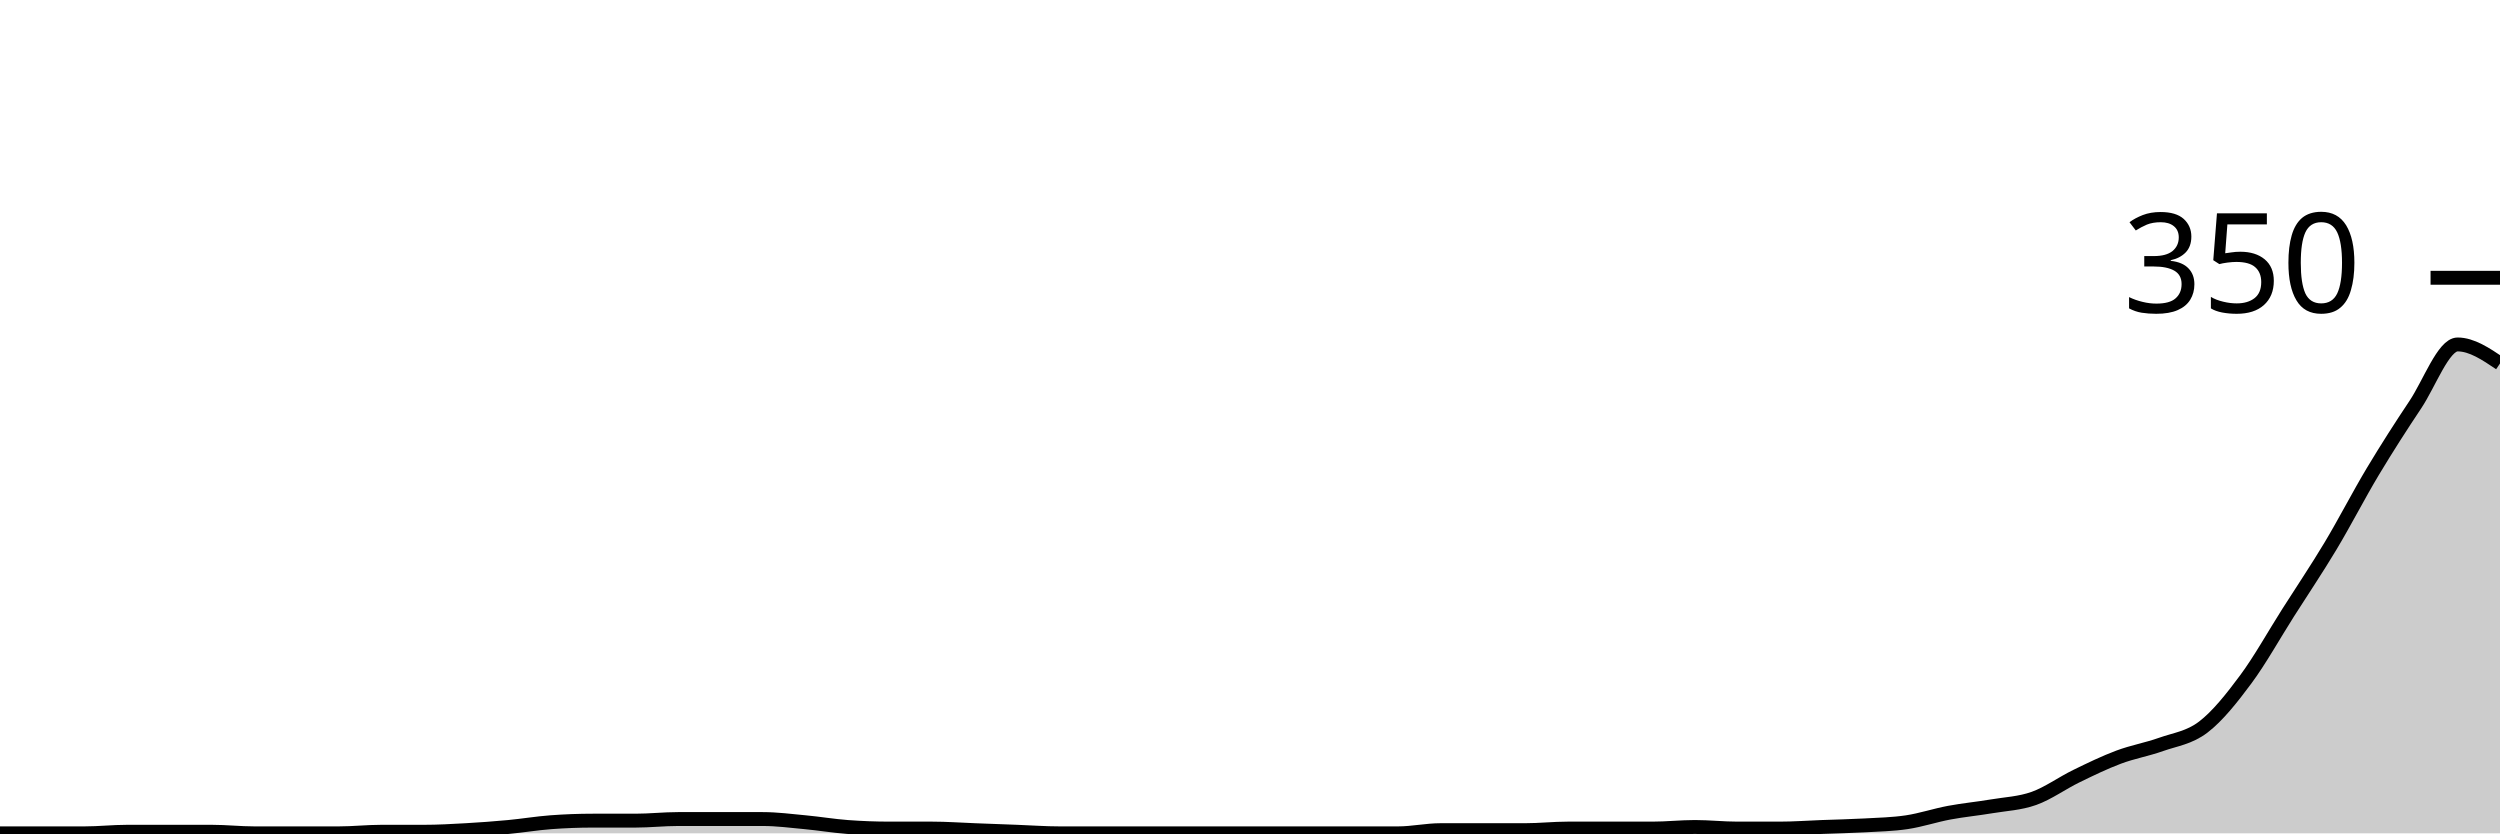
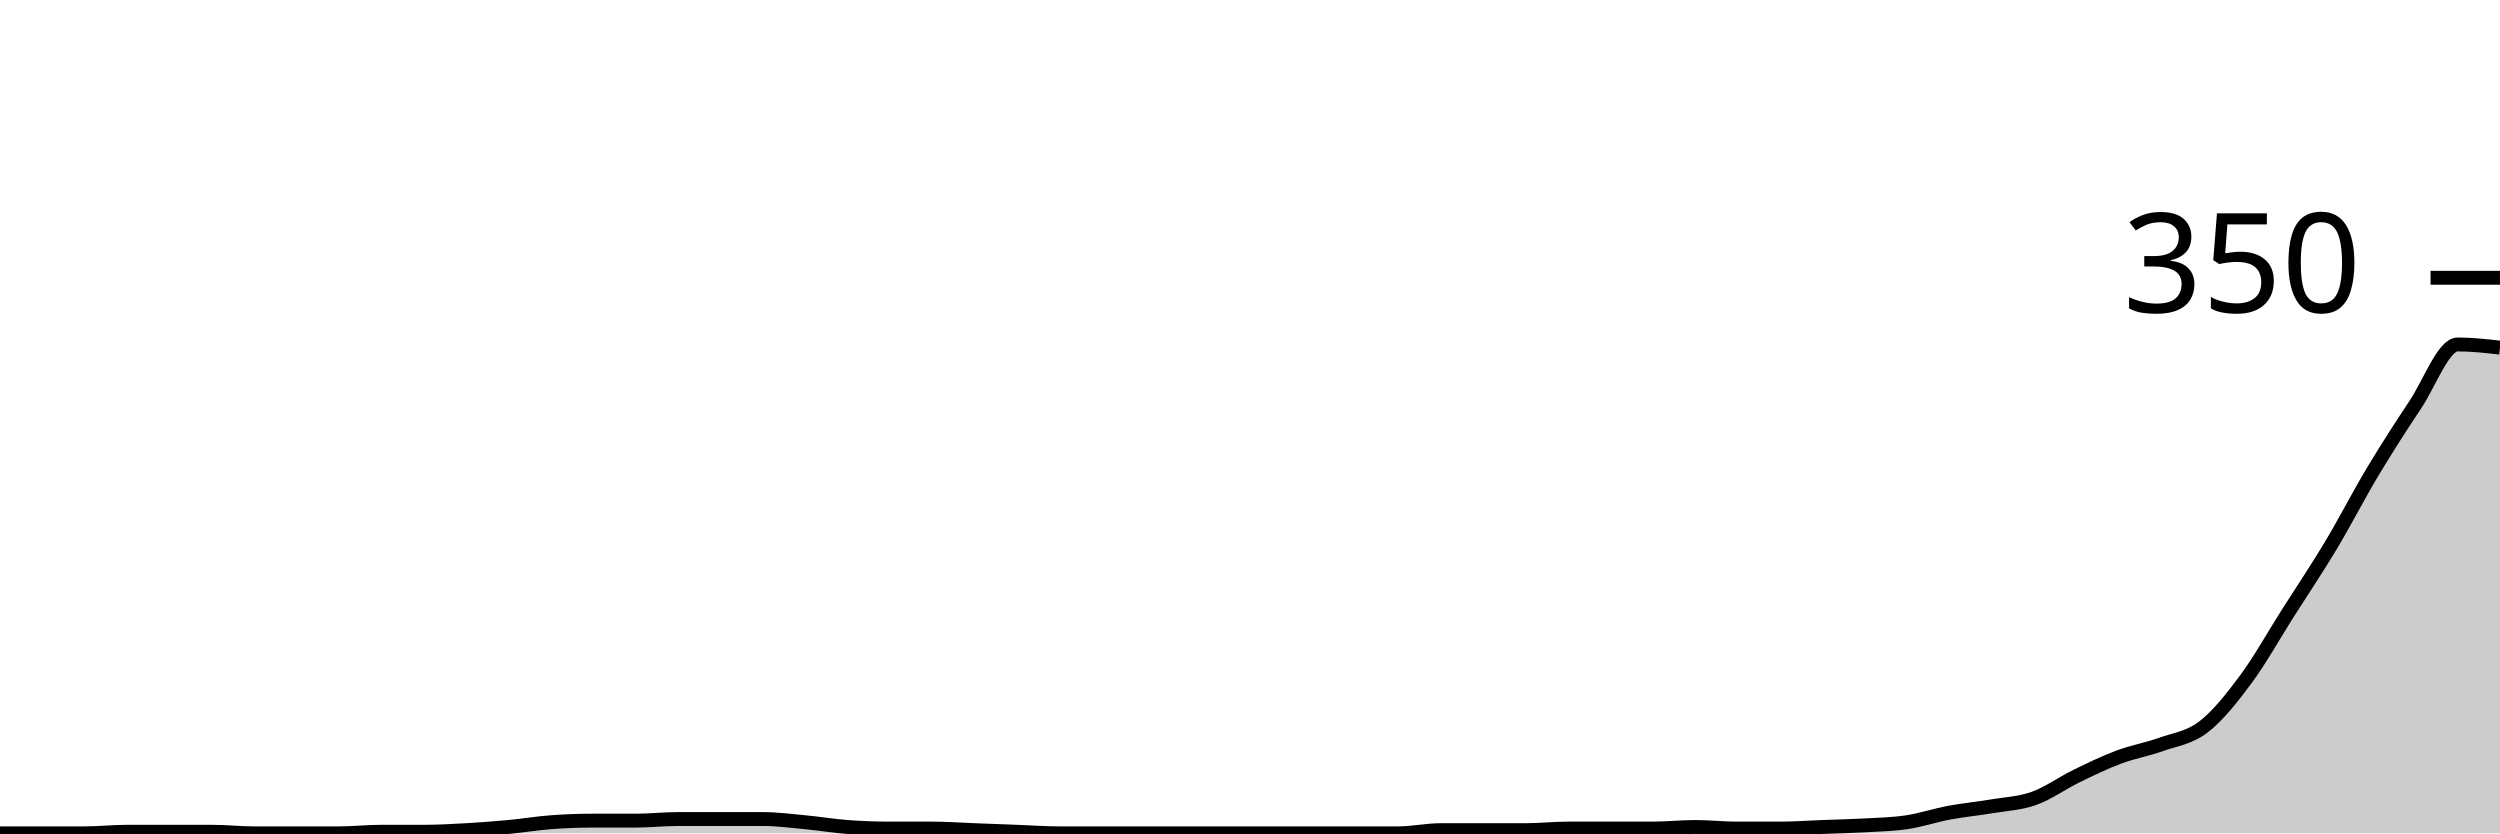
<svg xmlns="http://www.w3.org/2000/svg" viewBox="0 0 180 60">
  <g transform="translate(0,20)">
-     <path class="area" fill="rgba(0, 0, 0, 0.2)" d="M0,40C1.017,40,2.034,40,3.051,40C4.068,40,5.085,40,6.102,40C7.119,40,8.136,39.886,9.153,39.886C10.169,39.886,11.186,39.886,12.203,39.886C13.22,39.886,14.237,39.886,15.254,39.886C16.271,39.886,17.288,40,18.305,40C19.322,40,20.339,40,21.356,40C22.373,40,23.39,40,24.407,40C25.424,40,26.441,39.886,27.458,39.886C28.475,39.886,29.492,39.886,30.508,39.886C31.525,39.886,32.542,39.829,33.559,39.771C34.576,39.714,35.593,39.638,36.61,39.543C37.627,39.448,38.644,39.276,39.661,39.2C40.678,39.124,41.695,39.086,42.712,39.086C43.729,39.086,44.746,39.086,45.763,39.086C46.78,39.086,47.797,38.971,48.814,38.971C49.831,38.971,50.847,38.971,51.864,38.971C52.881,38.971,53.898,38.971,54.915,38.971C55.932,38.971,56.949,39.105,57.966,39.2C58.983,39.295,60,39.467,61.017,39.543C62.034,39.619,63.051,39.657,64.068,39.657C65.085,39.657,66.102,39.657,67.119,39.657C68.136,39.657,69.153,39.733,70.169,39.771C71.186,39.81,72.203,39.848,73.22,39.886C74.237,39.924,75.254,40,76.271,40C77.288,40,78.305,40,79.322,40C80.339,40,81.356,40,82.373,40C83.39,40,84.407,40,85.424,40C86.441,40,87.458,40,88.475,40C89.492,40,90.508,40,91.525,40C92.542,40,93.559,40,94.576,40C95.593,40,96.61,40,97.627,40C98.644,40,99.661,40,100.678,40C101.695,40,102.712,39.771,103.729,39.771C104.746,39.771,105.763,39.771,106.78,39.771C107.797,39.771,108.814,39.771,109.831,39.771C110.847,39.771,111.864,39.657,112.881,39.657C113.898,39.657,114.915,39.657,115.932,39.657C116.949,39.657,117.966,39.657,118.983,39.657C120,39.657,121.017,39.543,122.034,39.543C123.051,39.543,124.068,39.657,125.085,39.657C126.102,39.657,127.119,39.657,128.136,39.657C129.153,39.657,130.169,39.581,131.186,39.543C132.203,39.505,133.22,39.486,134.237,39.429C135.254,39.371,136.271,39.352,137.288,39.2C138.305,39.048,139.322,38.705,140.339,38.514C141.356,38.324,142.373,38.229,143.39,38.057C144.407,37.886,145.424,37.848,146.441,37.486C147.458,37.124,148.475,36.381,149.492,35.886C150.508,35.39,151.525,34.895,152.542,34.514C153.559,34.133,154.576,33.962,155.593,33.6C156.61,33.238,157.627,33.124,158.644,32.343C159.661,31.562,160.678,30.286,161.695,28.914C162.712,27.543,163.729,25.714,164.746,24.114C165.763,22.514,166.78,21.01,167.797,19.314C168.814,17.619,169.831,15.638,170.847,13.943C171.864,12.248,172.881,10.667,173.898,9.143C174.915,7.619,175.932,4.8,176.949,4.8C177.966,4.8,178.983,5.486,180,6.171L180,40C178.983,40,177.966,40,176.949,40C175.932,40,174.915,40,173.898,40C172.881,40,171.864,40,170.847,40C169.831,40,168.814,40,167.797,40C166.78,40,165.763,40,164.746,40C163.729,40,162.712,40,161.695,40C160.678,40,159.661,40,158.644,40C157.627,40,156.61,40,155.593,40C154.576,40,153.559,40,152.542,40C151.525,40,150.508,40,149.492,40C148.475,40,147.458,40,146.441,40C145.424,40,144.407,40,143.39,40C142.373,40,141.356,40,140.339,40C139.322,40,138.305,40,137.288,40C136.271,40,135.254,40,134.237,40C133.22,40,132.203,40,131.186,40C130.169,40,129.153,40,128.136,40C127.119,40,126.102,40,125.085,40C124.068,40,123.051,40,122.034,40C121.017,40,120,40,118.983,40C117.966,40,116.949,40,115.932,40C114.915,40,113.898,40,112.881,40C111.864,40,110.847,40,109.831,40C108.814,40,107.797,40,106.78,40C105.763,40,104.746,40,103.729,40C102.712,40,101.695,40,100.678,40C99.661,40,98.644,40,97.627,40C96.61,40,95.593,40,94.576,40C93.559,40,92.542,40,91.525,40C90.508,40,89.492,40,88.475,40C87.458,40,86.441,40,85.424,40C84.407,40,83.39,40,82.373,40C81.356,40,80.339,40,79.322,40C78.305,40,77.288,40,76.271,40C75.254,40,74.237,40,73.22,40C72.203,40,71.186,40,70.169,40C69.153,40,68.136,40,67.119,40C66.102,40,65.085,40,64.068,40C63.051,40,62.034,40,61.017,40C60,40,58.983,40,57.966,40C56.949,40,55.932,40,54.915,40C53.898,40,52.881,40,51.864,40C50.847,40,49.831,40,48.814,40C47.797,40,46.78,40,45.763,40C44.746,40,43.729,40,42.712,40C41.695,40,40.678,40,39.661,40C38.644,40,37.627,40,36.61,40C35.593,40,34.576,40,33.559,40C32.542,40,31.525,40,30.508,40C29.492,40,28.475,40,27.458,40C26.441,40,25.424,40,24.407,40C23.39,40,22.373,40,21.356,40C20.339,40,19.322,40,18.305,40C17.288,40,16.271,40,15.254,40C14.237,40,13.22,40,12.203,40C11.186,40,10.169,40,9.153,40C8.136,40,7.119,40,6.102,40C5.085,40,4.068,40,3.051,40C2.034,40,1.017,40,0,40Z" />
-     <path class="line" stroke="black" fill="none" d="M0,40C1.017,40,2.034,40,3.051,40C4.068,40,5.085,40,6.102,40C7.119,40,8.136,39.886,9.153,39.886C10.169,39.886,11.186,39.886,12.203,39.886C13.22,39.886,14.237,39.886,15.254,39.886C16.271,39.886,17.288,40,18.305,40C19.322,40,20.339,40,21.356,40C22.373,40,23.39,40,24.407,40C25.424,40,26.441,39.886,27.458,39.886C28.475,39.886,29.492,39.886,30.508,39.886C31.525,39.886,32.542,39.829,33.559,39.771C34.576,39.714,35.593,39.638,36.61,39.543C37.627,39.448,38.644,39.276,39.661,39.2C40.678,39.124,41.695,39.086,42.712,39.086C43.729,39.086,44.746,39.086,45.763,39.086C46.78,39.086,47.797,38.971,48.814,38.971C49.831,38.971,50.847,38.971,51.864,38.971C52.881,38.971,53.898,38.971,54.915,38.971C55.932,38.971,56.949,39.105,57.966,39.2C58.983,39.295,60,39.467,61.017,39.543C62.034,39.619,63.051,39.657,64.068,39.657C65.085,39.657,66.102,39.657,67.119,39.657C68.136,39.657,69.153,39.733,70.169,39.771C71.186,39.81,72.203,39.848,73.22,39.886C74.237,39.924,75.254,40,76.271,40C77.288,40,78.305,40,79.322,40C80.339,40,81.356,40,82.373,40C83.39,40,84.407,40,85.424,40C86.441,40,87.458,40,88.475,40C89.492,40,90.508,40,91.525,40C92.542,40,93.559,40,94.576,40C95.593,40,96.61,40,97.627,40C98.644,40,99.661,40,100.678,40C101.695,40,102.712,39.771,103.729,39.771C104.746,39.771,105.763,39.771,106.78,39.771C107.797,39.771,108.814,39.771,109.831,39.771C110.847,39.771,111.864,39.657,112.881,39.657C113.898,39.657,114.915,39.657,115.932,39.657C116.949,39.657,117.966,39.657,118.983,39.657C120,39.657,121.017,39.543,122.034,39.543C123.051,39.543,124.068,39.657,125.085,39.657C126.102,39.657,127.119,39.657,128.136,39.657C129.153,39.657,130.169,39.581,131.186,39.543C132.203,39.505,133.22,39.486,134.237,39.429C135.254,39.371,136.271,39.352,137.288,39.2C138.305,39.048,139.322,38.705,140.339,38.514C141.356,38.324,142.373,38.229,143.39,38.057C144.407,37.886,145.424,37.848,146.441,37.486C147.458,37.124,148.475,36.381,149.492,35.886C150.508,35.39,151.525,34.895,152.542,34.514C153.559,34.133,154.576,33.962,155.593,33.6C156.61,33.238,157.627,33.124,158.644,32.343C159.661,31.562,160.678,30.286,161.695,28.914C162.712,27.543,163.729,25.714,164.746,24.114C165.763,22.514,166.78,21.01,167.797,19.314C168.814,17.619,169.831,15.638,170.847,13.943C171.864,12.248,172.881,10.667,173.898,9.143C174.915,7.619,175.932,4.8,176.949,4.8C177.966,4.8,178.983,5.486,180,6.171" />
+     <path class="area" fill="rgba(0, 0, 0, 0.2)" d="M0,40C1.017,40,2.034,40,3.051,40C4.068,40,5.085,40,6.102,40C7.119,40,8.136,39.886,9.153,39.886C10.169,39.886,11.186,39.886,12.203,39.886C13.22,39.886,14.237,39.886,15.254,39.886C16.271,39.886,17.288,40,18.305,40C19.322,40,20.339,40,21.356,40C22.373,40,23.39,40,24.407,40C25.424,40,26.441,39.886,27.458,39.886C28.475,39.886,29.492,39.886,30.508,39.886C31.525,39.886,32.542,39.829,33.559,39.771C34.576,39.714,35.593,39.638,36.61,39.543C37.627,39.448,38.644,39.276,39.661,39.2C40.678,39.124,41.695,39.086,42.712,39.086C43.729,39.086,44.746,39.086,45.763,39.086C46.78,39.086,47.797,38.971,48.814,38.971C49.831,38.971,50.847,38.971,51.864,38.971C52.881,38.971,53.898,38.971,54.915,38.971C55.932,38.971,56.949,39.105,57.966,39.2C58.983,39.295,60,39.467,61.017,39.543C62.034,39.619,63.051,39.657,64.068,39.657C65.085,39.657,66.102,39.657,67.119,39.657C68.136,39.657,69.153,39.733,70.169,39.771C71.186,39.81,72.203,39.848,73.22,39.886C74.237,39.924,75.254,40,76.271,40C77.288,40,78.305,40,79.322,40C80.339,40,81.356,40,82.373,40C83.39,40,84.407,40,85.424,40C86.441,40,87.458,40,88.475,40C89.492,40,90.508,40,91.525,40C92.542,40,93.559,40,94.576,40C95.593,40,96.61,40,97.627,40C98.644,40,99.661,40,100.678,40C101.695,40,102.712,39.771,103.729,39.771C104.746,39.771,105.763,39.771,106.78,39.771C107.797,39.771,108.814,39.771,109.831,39.771C110.847,39.771,111.864,39.657,112.881,39.657C113.898,39.657,114.915,39.657,115.932,39.657C116.949,39.657,117.966,39.657,118.983,39.657C120,39.657,121.017,39.543,122.034,39.543C123.051,39.543,124.068,39.657,125.085,39.657C126.102,39.657,127.119,39.657,128.136,39.657C129.153,39.657,130.169,39.581,131.186,39.543C132.203,39.505,133.22,39.486,134.237,39.429C135.254,39.371,136.271,39.352,137.288,39.2C138.305,39.048,139.322,38.705,140.339,38.514C141.356,38.324,142.373,38.229,143.39,38.057C144.407,37.886,145.424,37.848,146.441,37.486C147.458,37.124,148.475,36.381,149.492,35.886C150.508,35.39,151.525,34.895,152.542,34.514C153.559,34.133,154.576,33.962,155.593,33.6C156.61,33.238,157.627,33.124,158.644,32.343C159.661,31.562,160.678,30.286,161.695,28.914C162.712,27.543,163.729,25.714,164.746,24.114C165.763,22.514,166.78,21.01,167.797,19.314C168.814,17.619,169.831,15.638,170.847,13.943C171.864,12.248,172.881,10.667,173.898,9.143C174.915,7.619,175.932,4.8,176.949,4.8C177.966,4.8,178.983,4.914,180,5.029L180,40C178.983,40,177.966,40,176.949,40C175.932,40,174.915,40,173.898,40C172.881,40,171.864,40,170.847,40C169.831,40,168.814,40,167.797,40C166.78,40,165.763,40,164.746,40C163.729,40,162.712,40,161.695,40C160.678,40,159.661,40,158.644,40C157.627,40,156.61,40,155.593,40C154.576,40,153.559,40,152.542,40C151.525,40,150.508,40,149.492,40C148.475,40,147.458,40,146.441,40C145.424,40,144.407,40,143.39,40C142.373,40,141.356,40,140.339,40C139.322,40,138.305,40,137.288,40C136.271,40,135.254,40,134.237,40C133.22,40,132.203,40,131.186,40C130.169,40,129.153,40,128.136,40C127.119,40,126.102,40,125.085,40C124.068,40,123.051,40,122.034,40C121.017,40,120,40,118.983,40C117.966,40,116.949,40,115.932,40C114.915,40,113.898,40,112.881,40C111.864,40,110.847,40,109.831,40C108.814,40,107.797,40,106.78,40C105.763,40,104.746,40,103.729,40C102.712,40,101.695,40,100.678,40C99.661,40,98.644,40,97.627,40C96.61,40,95.593,40,94.576,40C93.559,40,92.542,40,91.525,40C90.508,40,89.492,40,88.475,40C87.458,40,86.441,40,85.424,40C84.407,40,83.39,40,82.373,40C81.356,40,80.339,40,79.322,40C78.305,40,77.288,40,76.271,40C75.254,40,74.237,40,73.22,40C72.203,40,71.186,40,70.169,40C69.153,40,68.136,40,67.119,40C66.102,40,65.085,40,64.068,40C63.051,40,62.034,40,61.017,40C60,40,58.983,40,57.966,40C56.949,40,55.932,40,54.915,40C53.898,40,52.881,40,51.864,40C50.847,40,49.831,40,48.814,40C47.797,40,46.78,40,45.763,40C44.746,40,43.729,40,42.712,40C41.695,40,40.678,40,39.661,40C38.644,40,37.627,40,36.61,40C35.593,40,34.576,40,33.559,40C32.542,40,31.525,40,30.508,40C29.492,40,28.475,40,27.458,40C26.441,40,25.424,40,24.407,40C23.39,40,22.373,40,21.356,40C20.339,40,19.322,40,18.305,40C17.288,40,16.271,40,15.254,40C14.237,40,13.22,40,12.203,40C11.186,40,10.169,40,9.153,40C8.136,40,7.119,40,6.102,40C5.085,40,4.068,40,3.051,40C2.034,40,1.017,40,0,40Z" />
+     <path class="line" stroke="black" fill="none" d="M0,40C1.017,40,2.034,40,3.051,40C4.068,40,5.085,40,6.102,40C7.119,40,8.136,39.886,9.153,39.886C10.169,39.886,11.186,39.886,12.203,39.886C13.22,39.886,14.237,39.886,15.254,39.886C16.271,39.886,17.288,40,18.305,40C19.322,40,20.339,40,21.356,40C22.373,40,23.39,40,24.407,40C25.424,40,26.441,39.886,27.458,39.886C28.475,39.886,29.492,39.886,30.508,39.886C31.525,39.886,32.542,39.829,33.559,39.771C34.576,39.714,35.593,39.638,36.61,39.543C37.627,39.448,38.644,39.276,39.661,39.2C40.678,39.124,41.695,39.086,42.712,39.086C43.729,39.086,44.746,39.086,45.763,39.086C46.78,39.086,47.797,38.971,48.814,38.971C49.831,38.971,50.847,38.971,51.864,38.971C52.881,38.971,53.898,38.971,54.915,38.971C55.932,38.971,56.949,39.105,57.966,39.2C58.983,39.295,60,39.467,61.017,39.543C62.034,39.619,63.051,39.657,64.068,39.657C65.085,39.657,66.102,39.657,67.119,39.657C68.136,39.657,69.153,39.733,70.169,39.771C71.186,39.81,72.203,39.848,73.22,39.886C74.237,39.924,75.254,40,76.271,40C77.288,40,78.305,40,79.322,40C80.339,40,81.356,40,82.373,40C83.39,40,84.407,40,85.424,40C86.441,40,87.458,40,88.475,40C89.492,40,90.508,40,91.525,40C92.542,40,93.559,40,94.576,40C95.593,40,96.61,40,97.627,40C98.644,40,99.661,40,100.678,40C101.695,40,102.712,39.771,103.729,39.771C104.746,39.771,105.763,39.771,106.78,39.771C107.797,39.771,108.814,39.771,109.831,39.771C110.847,39.771,111.864,39.657,112.881,39.657C113.898,39.657,114.915,39.657,115.932,39.657C116.949,39.657,117.966,39.657,118.983,39.657C120,39.657,121.017,39.543,122.034,39.543C123.051,39.543,124.068,39.657,125.085,39.657C126.102,39.657,127.119,39.657,128.136,39.657C129.153,39.657,130.169,39.581,131.186,39.543C132.203,39.505,133.22,39.486,134.237,39.429C135.254,39.371,136.271,39.352,137.288,39.2C138.305,39.048,139.322,38.705,140.339,38.514C141.356,38.324,142.373,38.229,143.39,38.057C144.407,37.886,145.424,37.848,146.441,37.486C147.458,37.124,148.475,36.381,149.492,35.886C150.508,35.39,151.525,34.895,152.542,34.514C153.559,34.133,154.576,33.962,155.593,33.6C156.61,33.238,157.627,33.124,158.644,32.343C159.661,31.562,160.678,30.286,161.695,28.914C162.712,27.543,163.729,25.714,164.746,24.114C165.763,22.514,166.78,21.01,167.797,19.314C168.814,17.619,169.831,15.638,170.847,13.943C171.864,12.248,172.881,10.667,173.898,9.143C174.915,7.619,175.932,4.8,176.949,4.8C177.966,4.8,178.983,4.914,180,5.029" />
    <path class="axis-ceiling" stroke-width="1" stroke="black" fill="none" d="M175,0L180,0" />
    <text class="axis-ceiling-label" font-family="sans-serif" text-anchor="end" font-size="10px" x="170" y="2.5">350</text>
  </g>
</svg>
